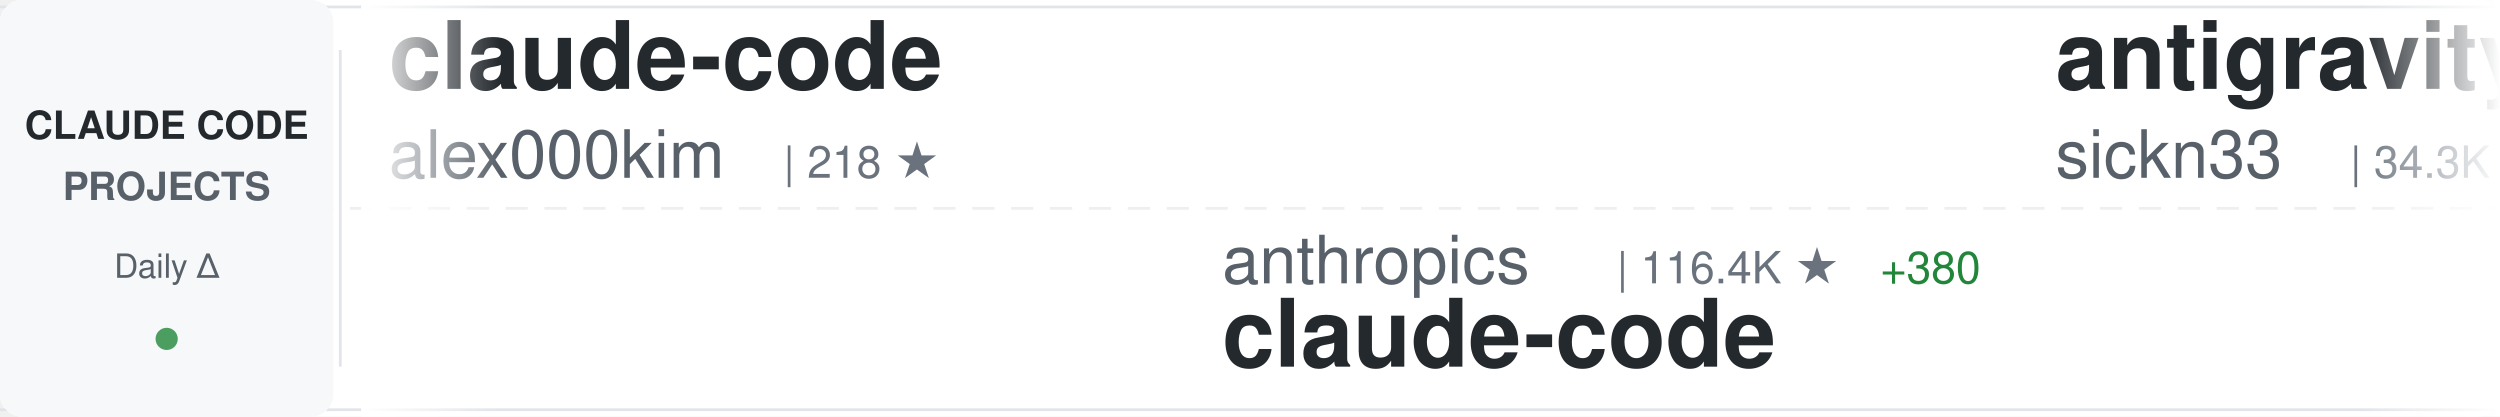
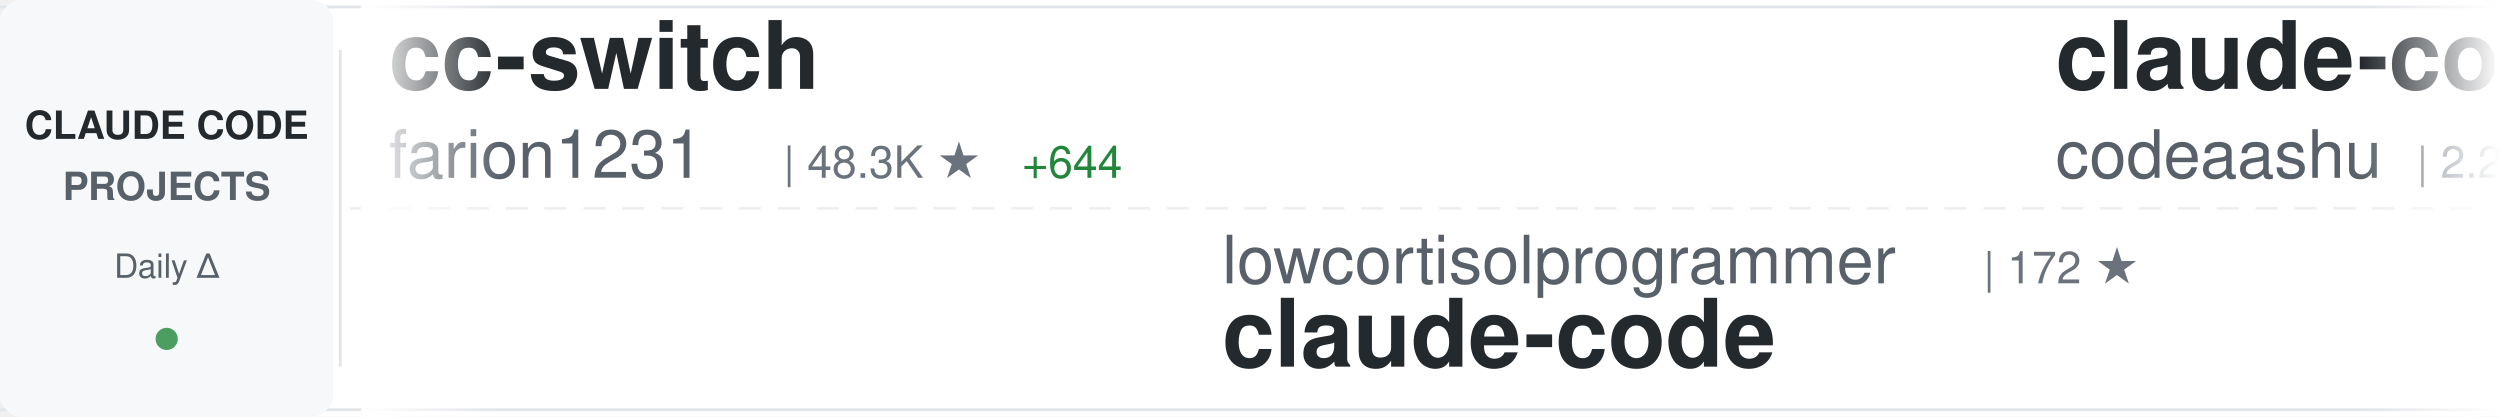
<svg xmlns="http://www.w3.org/2000/svg" width="900" height="150">
  <defs>
    <linearGradient id="awesomeLeftFade" x1="0%" y1="0%" x2="100%" y2="0%">
      <stop offset="0%" style="stop-color:#ffffff;stop-opacity:1" />
      <stop offset="100%" style="stop-color:#ffffff;stop-opacity:0" />
    </linearGradient>
    <linearGradient id="awesomeRightFade" x1="0%" y1="0%" x2="100%" y2="0%">
      <stop offset="0%" style="stop-color:#ffffff;stop-opacity:0" />
      <stop offset="100%" style="stop-color:#ffffff;stop-opacity:1" />
    </linearGradient>
  </defs>
  <rect width="900" height="150" fill="#ffffff" rx="8" />
  <rect x="0" y="2" width="900" height="1" fill="#e1e4e8" />
  <rect x="0" y="147" width="900" height="1" fill="#e1e4e8" />
  <line x1="0" y1="75" x2="900" y2="75" stroke="#e1e4e8" stroke-width="1" stroke-dasharray="8 6" opacity="0.6" />
  <rect x="0" y="0" width="120" height="150" fill="#f6f8fa" rx="8" />
  <text x="60" y="50" font-family="-apple-system, BlinkMacSystemFont, 'Segoe UI', Helvetica, Arial, sans-serif" font-size="14" font-weight="600" fill="#24292e" text-anchor="middle">CLAUDE CODE</text>
  <text x="60" y="72" font-family="-apple-system, BlinkMacSystemFont, 'Segoe UI', Helvetica, Arial, sans-serif" font-size="14" font-weight="600" fill="#586069" text-anchor="middle">PROJECTS</text>
  <text x="60" y="100" font-family="-apple-system, BlinkMacSystemFont, 'Segoe UI', Helvetica, Arial, sans-serif" font-size="12" font-weight="500" fill="#586069" text-anchor="middle">Daily Δ</text>
  <circle cx="60" cy="122" r="4" fill="#22863a" opacity="0.8" />
  <rect x="122" y="18" width="1" height="114" fill="#e1e4e8" />
  <clipPath id="awesomeTickerClip">
    <rect x="130" y="0" width="770" height="150" />
  </clipPath>
  <g clip-path="url(#awesomeTickerClip)">
    <g id="awesomeTickerItems">
      <animateTransform attributeName="transform" attributeType="XML" type="translate" from="0 0" to="-3000 0" dur="54s" repeatCount="indefinite" />
      <g transform="translate(0, 0)">
-         <text x="140" y="32" font-family="-apple-system, BlinkMacSystemFont, 'Segoe UI', Helvetica, Arial, sans-serif" font-size="34" font-weight="600" fill="#24292e">claude-code</text>
-         <text x="140" y="64" font-family="-apple-system, BlinkMacSystemFont, 'Segoe UI', Helvetica, Arial, sans-serif" font-size="24" font-weight="400" fill="#586069">alex000kim</text>
-         <text x="282" y="64" font-family="-apple-system, BlinkMacSystemFont, 'Segoe UI', Helvetica, Arial, sans-serif" font-size="16" font-weight="500" fill="#6a737d">| 218 ★</text>
+         <text x="140" y="32" font-family="-apple-system, BlinkMacSystemFont, 'Segoe UI', Helvetica, Arial, sans-serif" font-size="34" font-weight="600" fill="#24292e">cc-switch</text>
+         <text x="140" y="64" font-family="-apple-system, BlinkMacSystemFont, 'Segoe UI', Helvetica, Arial, sans-serif" font-size="24" font-weight="400" fill="#586069">farion1231</text>
+         <text x="282" y="64" font-family="-apple-system, BlinkMacSystemFont, 'Segoe UI', Helvetica, Arial, sans-serif" font-size="16" font-weight="500" fill="#6a737d">| 48.3K ★</text>
+         <text x="368" y="64" font-family="-apple-system, BlinkMacSystemFont, 'Segoe UI', Helvetica, Arial, sans-serif" font-size="16" font-weight="500" fill="#22863a"> +644</text>
      </g>
      <g transform="translate(300, 0)">
-         <text x="140" y="102" font-family="-apple-system, BlinkMacSystemFont, 'Segoe UI', Helvetica, Arial, sans-serif" font-size="24" font-weight="400" fill="#586069">anthropics</text>
-         <text x="282" y="102" font-family="-apple-system, BlinkMacSystemFont, 'Segoe UI', Helvetica, Arial, sans-serif" font-size="16" font-weight="500" fill="#6a737d">| 116.4K ★</text>
-         <text x="377" y="102" font-family="-apple-system, BlinkMacSystemFont, 'Segoe UI', Helvetica, Arial, sans-serif" font-size="16" font-weight="500" fill="#22863a"> +380</text>
+         <text x="140" y="102" font-family="-apple-system, BlinkMacSystemFont, 'Segoe UI', Helvetica, Arial, sans-serif" font-size="24" font-weight="400" fill="#586069">lowcortisolprogrammer</text>
+         <text x="414" y="102" font-family="-apple-system, BlinkMacSystemFont, 'Segoe UI', Helvetica, Arial, sans-serif" font-size="16" font-weight="500" fill="#6a737d">| 172 ★</text>
        <text x="140" y="132" font-family="-apple-system, BlinkMacSystemFont, 'Segoe UI', Helvetica, Arial, sans-serif" font-size="34" font-weight="600" fill="#24292e">claude-code</text>
      </g>
      <g transform="translate(600, 0)">
-         <text x="140" y="32" font-family="-apple-system, BlinkMacSystemFont, 'Segoe UI', Helvetica, Arial, sans-serif" font-size="34" font-weight="600" fill="#24292e">antigravity-awesome-skil...</text>
-         <text x="140" y="64" font-family="-apple-system, BlinkMacSystemFont, 'Segoe UI', Helvetica, Arial, sans-serif" font-size="24" font-weight="400" fill="#586069">sickn33</text>
-         <text x="246" y="64" font-family="-apple-system, BlinkMacSystemFont, 'Segoe UI', Helvetica, Arial, sans-serif" font-size="16" font-weight="500" fill="#6a737d">| 34.3K ★</text>
-         <text x="332" y="64" font-family="-apple-system, BlinkMacSystemFont, 'Segoe UI', Helvetica, Arial, sans-serif" font-size="16" font-weight="500" fill="#22863a"> +202</text>
+         <text x="140" y="32" font-family="-apple-system, BlinkMacSystemFont, 'Segoe UI', Helvetica, Arial, sans-serif" font-size="34" font-weight="600" fill="#24292e">claude-code</text>
+         <text x="140" y="64" font-family="-apple-system, BlinkMacSystemFont, 'Segoe UI', Helvetica, Arial, sans-serif" font-size="24" font-weight="400" fill="#586069">codeaashu</text>
+         <text x="270" y="64" font-family="-apple-system, BlinkMacSystemFont, 'Segoe UI', Helvetica, Arial, sans-serif" font-size="16" font-weight="500" fill="#6a737d">| 2.2K ★</text>
+         <text x="347" y="64" font-family="-apple-system, BlinkMacSystemFont, 'Segoe UI', Helvetica, Arial, sans-serif" font-size="16" font-weight="500" fill="#22863a"> +23</text>
      </g>
      <g transform="translate(900, 0)">
+         <text x="140" y="102" font-family="-apple-system, BlinkMacSystemFont, 'Segoe UI', Helvetica, Arial, sans-serif" font-size="24" font-weight="400" fill="#586069">chiragjoshi12</text>
+         <text x="318" y="102" font-family="-apple-system, BlinkMacSystemFont, 'Segoe UI', Helvetica, Arial, sans-serif" font-size="16" font-weight="500" fill="#6a737d">| 188 ★</text>
+         <text x="140" y="132" font-family="-apple-system, BlinkMacSystemFont, 'Segoe UI', Helvetica, Arial, sans-serif" font-size="34" font-weight="600" fill="#24292e">claude-code</text>
+       </g>
+       <g transform="translate(1200, 0)">
+         <text x="140" y="32" font-family="-apple-system, BlinkMacSystemFont, 'Segoe UI', Helvetica, Arial, sans-serif" font-size="34" font-weight="600" fill="#24292e">claude-code-telegram</text>
+         <text x="140" y="64" font-family="-apple-system, BlinkMacSystemFont, 'Segoe UI', Helvetica, Arial, sans-serif" font-size="24" font-weight="400" fill="#586069">RichardAtCT</text>
+         <text x="294" y="64" font-family="-apple-system, BlinkMacSystemFont, 'Segoe UI', Helvetica, Arial, sans-serif" font-size="16" font-weight="500" fill="#6a737d">| 2.5K ★</text>
+         <text x="371" y="64" font-family="-apple-system, BlinkMacSystemFont, 'Segoe UI', Helvetica, Arial, sans-serif" font-size="16" font-weight="500" fill="#22863a"> +9</text>
+       </g>
+       <g transform="translate(1500, 0)">
+         <text x="140" y="102" font-family="-apple-system, BlinkMacSystemFont, 'Segoe UI', Helvetica, Arial, sans-serif" font-size="24" font-weight="400" fill="#586069">JrCx7scC</text>
+         <text x="258" y="102" font-family="-apple-system, BlinkMacSystemFont, 'Segoe UI', Helvetica, Arial, sans-serif" font-size="16" font-weight="500" fill="#6a737d">| 355 ★</text>
+         <text x="326" y="102" font-family="-apple-system, BlinkMacSystemFont, 'Segoe UI', Helvetica, Arial, sans-serif" font-size="16" font-weight="500" fill="#22863a"> +1</text>
+         <text x="140" y="132" font-family="-apple-system, BlinkMacSystemFont, 'Segoe UI', Helvetica, Arial, sans-serif" font-size="34" font-weight="600" fill="#24292e">claude-code-source</text>
+       </g>
+       <g transform="translate(1800, 0)">
+         <text x="140" y="32" font-family="-apple-system, BlinkMacSystemFont, 'Segoe UI', Helvetica, Arial, sans-serif" font-size="34" font-weight="600" fill="#24292e">claude-code-source-code</text>
+         <text x="140" y="64" font-family="-apple-system, BlinkMacSystemFont, 'Segoe UI', Helvetica, Arial, sans-serif" font-size="24" font-weight="400" fill="#586069">777genius</text>
+         <text x="270" y="64" font-family="-apple-system, BlinkMacSystemFont, 'Segoe UI', Helvetica, Arial, sans-serif" font-size="16" font-weight="500" fill="#6a737d">| 899 ★</text>
+         <text x="338" y="64" font-family="-apple-system, BlinkMacSystemFont, 'Segoe UI', Helvetica, Arial, sans-serif" font-size="16" font-weight="500" fill="#22863a"> +1</text>
+       </g>
+       <g transform="translate(2100, 0)">
+         <text x="140" y="102" font-family="-apple-system, BlinkMacSystemFont, 'Segoe UI', Helvetica, Arial, sans-serif" font-size="24" font-weight="400" fill="#586069">edmund-io</text>
+         <text x="270" y="102" font-family="-apple-system, BlinkMacSystemFont, 'Segoe UI', Helvetica, Arial, sans-serif" font-size="16" font-weight="500" fill="#6a737d">| 1.4K ★</text>
+         <text x="347" y="102" font-family="-apple-system, BlinkMacSystemFont, 'Segoe UI', Helvetica, Arial, sans-serif" font-size="16" font-weight="500" fill="#22863a"> +1</text>
+         <text x="140" y="132" font-family="-apple-system, BlinkMacSystemFont, 'Segoe UI', Helvetica, Arial, sans-serif" font-size="34" font-weight="600" fill="#24292e">edmunds-claude-code</text>
+       </g>
+       <g transform="translate(2400, 0)">
+         <text x="140" y="32" font-family="-apple-system, BlinkMacSystemFont, 'Segoe UI', Helvetica, Arial, sans-serif" font-size="34" font-weight="600" fill="#24292e">claude-code</text>
+         <text x="140" y="64" font-family="-apple-system, BlinkMacSystemFont, 'Segoe UI', Helvetica, Arial, sans-serif" font-size="24" font-weight="400" fill="#586069">Onewon</text>
+         <text x="234" y="64" font-family="-apple-system, BlinkMacSystemFont, 'Segoe UI', Helvetica, Arial, sans-serif" font-size="16" font-weight="500" fill="#6a737d">| 178 ★</text>
+       </g>
+       <g transform="translate(2700, 0)">
        <text x="140" y="102" font-family="-apple-system, BlinkMacSystemFont, 'Segoe UI', Helvetica, Arial, sans-serif" font-size="24" font-weight="400" fill="#586069">slopus</text>
        <text x="234" y="102" font-family="-apple-system, BlinkMacSystemFont, 'Segoe UI', Helvetica, Arial, sans-serif" font-size="16" font-weight="500" fill="#6a737d">| 18.9K ★</text>
-         <text x="320" y="102" font-family="-apple-system, BlinkMacSystemFont, 'Segoe UI', Helvetica, Arial, sans-serif" font-size="16" font-weight="500" fill="#22863a"> +89</text>
+         <text x="320" y="102" font-family="-apple-system, BlinkMacSystemFont, 'Segoe UI', Helvetica, Arial, sans-serif" font-size="16" font-weight="500" fill="#22863a"> +76</text>
        <text x="140" y="132" font-family="-apple-system, BlinkMacSystemFont, 'Segoe UI', Helvetica, Arial, sans-serif" font-size="34" font-weight="600" fill="#24292e">happy</text>
      </g>
-       <g transform="translate(1200, 0)">
-         <text x="140" y="32" font-family="-apple-system, BlinkMacSystemFont, 'Segoe UI', Helvetica, Arial, sans-serif" font-size="34" font-weight="600" fill="#24292e">claude-code-source</text>
-         <text x="140" y="64" font-family="-apple-system, BlinkMacSystemFont, 'Segoe UI', Helvetica, Arial, sans-serif" font-size="24" font-weight="400" fill="#586069">JrCx7scC</text>
-         <text x="258" y="64" font-family="-apple-system, BlinkMacSystemFont, 'Segoe UI', Helvetica, Arial, sans-serif" font-size="16" font-weight="500" fill="#6a737d">| 354 ★</text>
-       </g>
-       <g transform="translate(1500, 0)">
-         <text x="140" y="102" font-family="-apple-system, BlinkMacSystemFont, 'Segoe UI', Helvetica, Arial, sans-serif" font-size="24" font-weight="400" fill="#586069">freestylefly</text>
-         <text x="306" y="102" font-family="-apple-system, BlinkMacSystemFont, 'Segoe UI', Helvetica, Arial, sans-serif" font-size="16" font-weight="500" fill="#6a737d">| 124 ★</text>
-         <text x="374" y="102" font-family="-apple-system, BlinkMacSystemFont, 'Segoe UI', Helvetica, Arial, sans-serif" font-size="16" font-weight="500" fill="#22863a"> +1</text>
-         <text x="140" y="132" font-family="-apple-system, BlinkMacSystemFont, 'Segoe UI', Helvetica, Arial, sans-serif" font-size="34" font-weight="600" fill="#24292e">claude-code</text>
-       </g>
-       <g transform="translate(1800, 0)">
-         <text x="140" y="32" font-family="-apple-system, BlinkMacSystemFont, 'Segoe UI', Helvetica, Arial, sans-serif" font-size="34" font-weight="600" fill="#24292e">claude-code-spec-workflo...</text>
-         <text x="140" y="64" font-family="-apple-system, BlinkMacSystemFont, 'Segoe UI', Helvetica, Arial, sans-serif" font-size="24" font-weight="400" fill="#586069">Pimzino</text>
-         <text x="246" y="64" font-family="-apple-system, BlinkMacSystemFont, 'Segoe UI', Helvetica, Arial, sans-serif" font-size="16" font-weight="500" fill="#6a737d">| 3.7K ★</text>
-         <text x="323" y="64" font-family="-apple-system, BlinkMacSystemFont, 'Segoe UI', Helvetica, Arial, sans-serif" font-size="16" font-weight="500" fill="#22863a"> +8</text>
-       </g>
-       <g transform="translate(2100, 0)">
-         <text x="140" y="102" font-family="-apple-system, BlinkMacSystemFont, 'Segoe UI', Helvetica, Arial, sans-serif" font-size="24" font-weight="400" fill="#586069">affaan-m</text>
-         <text x="258" y="102" font-family="-apple-system, BlinkMacSystemFont, 'Segoe UI', Helvetica, Arial, sans-serif" font-size="16" font-weight="500" fill="#6a737d">| 162.5K ★</text>
-         <text x="353" y="102" font-family="-apple-system, BlinkMacSystemFont, 'Segoe UI', Helvetica, Arial, sans-serif" font-size="16" font-weight="500" fill="#22863a"> +1.1K</text>
-         <text x="140" y="132" font-family="-apple-system, BlinkMacSystemFont, 'Segoe UI', Helvetica, Arial, sans-serif" font-size="34" font-weight="600" fill="#24292e">everything-claude-code</text>
-       </g>
-       <g transform="translate(2400, 0)">
-         <text x="140" y="32" font-family="-apple-system, BlinkMacSystemFont, 'Segoe UI', Helvetica, Arial, sans-serif" font-size="34" font-weight="600" fill="#24292e">claude-code-hub</text>
-         <text x="140" y="64" font-family="-apple-system, BlinkMacSystemFont, 'Segoe UI', Helvetica, Arial, sans-serif" font-size="24" font-weight="400" fill="#586069">ding113</text>
-         <text x="246" y="64" font-family="-apple-system, BlinkMacSystemFont, 'Segoe UI', Helvetica, Arial, sans-serif" font-size="16" font-weight="500" fill="#6a737d">| 2.6K ★</text>
-         <text x="323" y="64" font-family="-apple-system, BlinkMacSystemFont, 'Segoe UI', Helvetica, Arial, sans-serif" font-size="16" font-weight="500" fill="#22863a"> +38</text>
-       </g>
-       <g transform="translate(2700, 0)">
-         <text x="140" y="102" font-family="-apple-system, BlinkMacSystemFont, 'Segoe UI', Helvetica, Arial, sans-serif" font-size="24" font-weight="400" fill="#586069">RichardAtCT</text>
-         <text x="294" y="102" font-family="-apple-system, BlinkMacSystemFont, 'Segoe UI', Helvetica, Arial, sans-serif" font-size="16" font-weight="500" fill="#6a737d">| 2.5K ★</text>
-         <text x="371" y="102" font-family="-apple-system, BlinkMacSystemFont, 'Segoe UI', Helvetica, Arial, sans-serif" font-size="16" font-weight="500" fill="#22863a"> +10</text>
-         <text x="140" y="132" font-family="-apple-system, BlinkMacSystemFont, 'Segoe UI', Helvetica, Arial, sans-serif" font-size="34" font-weight="600" fill="#24292e">claude-code-telegram</text>
-       </g>
      <g transform="translate(3000, 0)">
-         <text x="140" y="32" font-family="-apple-system, BlinkMacSystemFont, 'Segoe UI', Helvetica, Arial, sans-serif" font-size="34" font-weight="600" fill="#24292e">claude-code</text>
-         <text x="140" y="64" font-family="-apple-system, BlinkMacSystemFont, 'Segoe UI', Helvetica, Arial, sans-serif" font-size="24" font-weight="400" fill="#586069">alex000kim</text>
-         <text x="282" y="64" font-family="-apple-system, BlinkMacSystemFont, 'Segoe UI', Helvetica, Arial, sans-serif" font-size="16" font-weight="500" fill="#6a737d">| 218 ★</text>
+         <text x="140" y="32" font-family="-apple-system, BlinkMacSystemFont, 'Segoe UI', Helvetica, Arial, sans-serif" font-size="34" font-weight="600" fill="#24292e">cc-switch</text>
+         <text x="140" y="64" font-family="-apple-system, BlinkMacSystemFont, 'Segoe UI', Helvetica, Arial, sans-serif" font-size="24" font-weight="400" fill="#586069">farion1231</text>
+         <text x="282" y="64" font-family="-apple-system, BlinkMacSystemFont, 'Segoe UI', Helvetica, Arial, sans-serif" font-size="16" font-weight="500" fill="#6a737d">| 48.3K ★</text>
+         <text x="368" y="64" font-family="-apple-system, BlinkMacSystemFont, 'Segoe UI', Helvetica, Arial, sans-serif" font-size="16" font-weight="500" fill="#22863a"> +644</text>
      </g>
      <g transform="translate(3300, 0)">
-         <text x="140" y="102" font-family="-apple-system, BlinkMacSystemFont, 'Segoe UI', Helvetica, Arial, sans-serif" font-size="24" font-weight="400" fill="#586069">anthropics</text>
-         <text x="282" y="102" font-family="-apple-system, BlinkMacSystemFont, 'Segoe UI', Helvetica, Arial, sans-serif" font-size="16" font-weight="500" fill="#6a737d">| 116.4K ★</text>
-         <text x="377" y="102" font-family="-apple-system, BlinkMacSystemFont, 'Segoe UI', Helvetica, Arial, sans-serif" font-size="16" font-weight="500" fill="#22863a"> +380</text>
+         <text x="140" y="102" font-family="-apple-system, BlinkMacSystemFont, 'Segoe UI', Helvetica, Arial, sans-serif" font-size="24" font-weight="400" fill="#586069">lowcortisolprogrammer</text>
+         <text x="414" y="102" font-family="-apple-system, BlinkMacSystemFont, 'Segoe UI', Helvetica, Arial, sans-serif" font-size="16" font-weight="500" fill="#6a737d">| 172 ★</text>
        <text x="140" y="132" font-family="-apple-system, BlinkMacSystemFont, 'Segoe UI', Helvetica, Arial, sans-serif" font-size="34" font-weight="600" fill="#24292e">claude-code</text>
      </g>
      <g transform="translate(3600, 0)">
-         <text x="140" y="32" font-family="-apple-system, BlinkMacSystemFont, 'Segoe UI', Helvetica, Arial, sans-serif" font-size="34" font-weight="600" fill="#24292e">antigravity-awesome-skil...</text>
-         <text x="140" y="64" font-family="-apple-system, BlinkMacSystemFont, 'Segoe UI', Helvetica, Arial, sans-serif" font-size="24" font-weight="400" fill="#586069">sickn33</text>
-         <text x="246" y="64" font-family="-apple-system, BlinkMacSystemFont, 'Segoe UI', Helvetica, Arial, sans-serif" font-size="16" font-weight="500" fill="#6a737d">| 34.3K ★</text>
-         <text x="332" y="64" font-family="-apple-system, BlinkMacSystemFont, 'Segoe UI', Helvetica, Arial, sans-serif" font-size="16" font-weight="500" fill="#22863a"> +202</text>
+         <text x="140" y="32" font-family="-apple-system, BlinkMacSystemFont, 'Segoe UI', Helvetica, Arial, sans-serif" font-size="34" font-weight="600" fill="#24292e">claude-code</text>
+         <text x="140" y="64" font-family="-apple-system, BlinkMacSystemFont, 'Segoe UI', Helvetica, Arial, sans-serif" font-size="24" font-weight="400" fill="#586069">codeaashu</text>
+         <text x="270" y="64" font-family="-apple-system, BlinkMacSystemFont, 'Segoe UI', Helvetica, Arial, sans-serif" font-size="16" font-weight="500" fill="#6a737d">| 2.2K ★</text>
+         <text x="347" y="64" font-family="-apple-system, BlinkMacSystemFont, 'Segoe UI', Helvetica, Arial, sans-serif" font-size="16" font-weight="500" fill="#22863a"> +23</text>
      </g>
      <g transform="translate(3900, 0)">
-         <text x="140" y="102" font-family="-apple-system, BlinkMacSystemFont, 'Segoe UI', Helvetica, Arial, sans-serif" font-size="24" font-weight="400" fill="#586069">slopus</text>
-         <text x="234" y="102" font-family="-apple-system, BlinkMacSystemFont, 'Segoe UI', Helvetica, Arial, sans-serif" font-size="16" font-weight="500" fill="#6a737d">| 18.9K ★</text>
-         <text x="320" y="102" font-family="-apple-system, BlinkMacSystemFont, 'Segoe UI', Helvetica, Arial, sans-serif" font-size="16" font-weight="500" fill="#22863a"> +89</text>
-         <text x="140" y="132" font-family="-apple-system, BlinkMacSystemFont, 'Segoe UI', Helvetica, Arial, sans-serif" font-size="34" font-weight="600" fill="#24292e">happy</text>
+         <text x="140" y="102" font-family="-apple-system, BlinkMacSystemFont, 'Segoe UI', Helvetica, Arial, sans-serif" font-size="24" font-weight="400" fill="#586069">chiragjoshi12</text>
+         <text x="318" y="102" font-family="-apple-system, BlinkMacSystemFont, 'Segoe UI', Helvetica, Arial, sans-serif" font-size="16" font-weight="500" fill="#6a737d">| 188 ★</text>
+         <text x="140" y="132" font-family="-apple-system, BlinkMacSystemFont, 'Segoe UI', Helvetica, Arial, sans-serif" font-size="34" font-weight="600" fill="#24292e">claude-code</text>
      </g>
    </g>
  </g>
  <rect x="130" y="0" width="50" height="150" fill="url(#awesomeLeftFade)" />
  <rect x="850" y="0" width="50" height="150" fill="url(#awesomeRightFade)" />
</svg>
